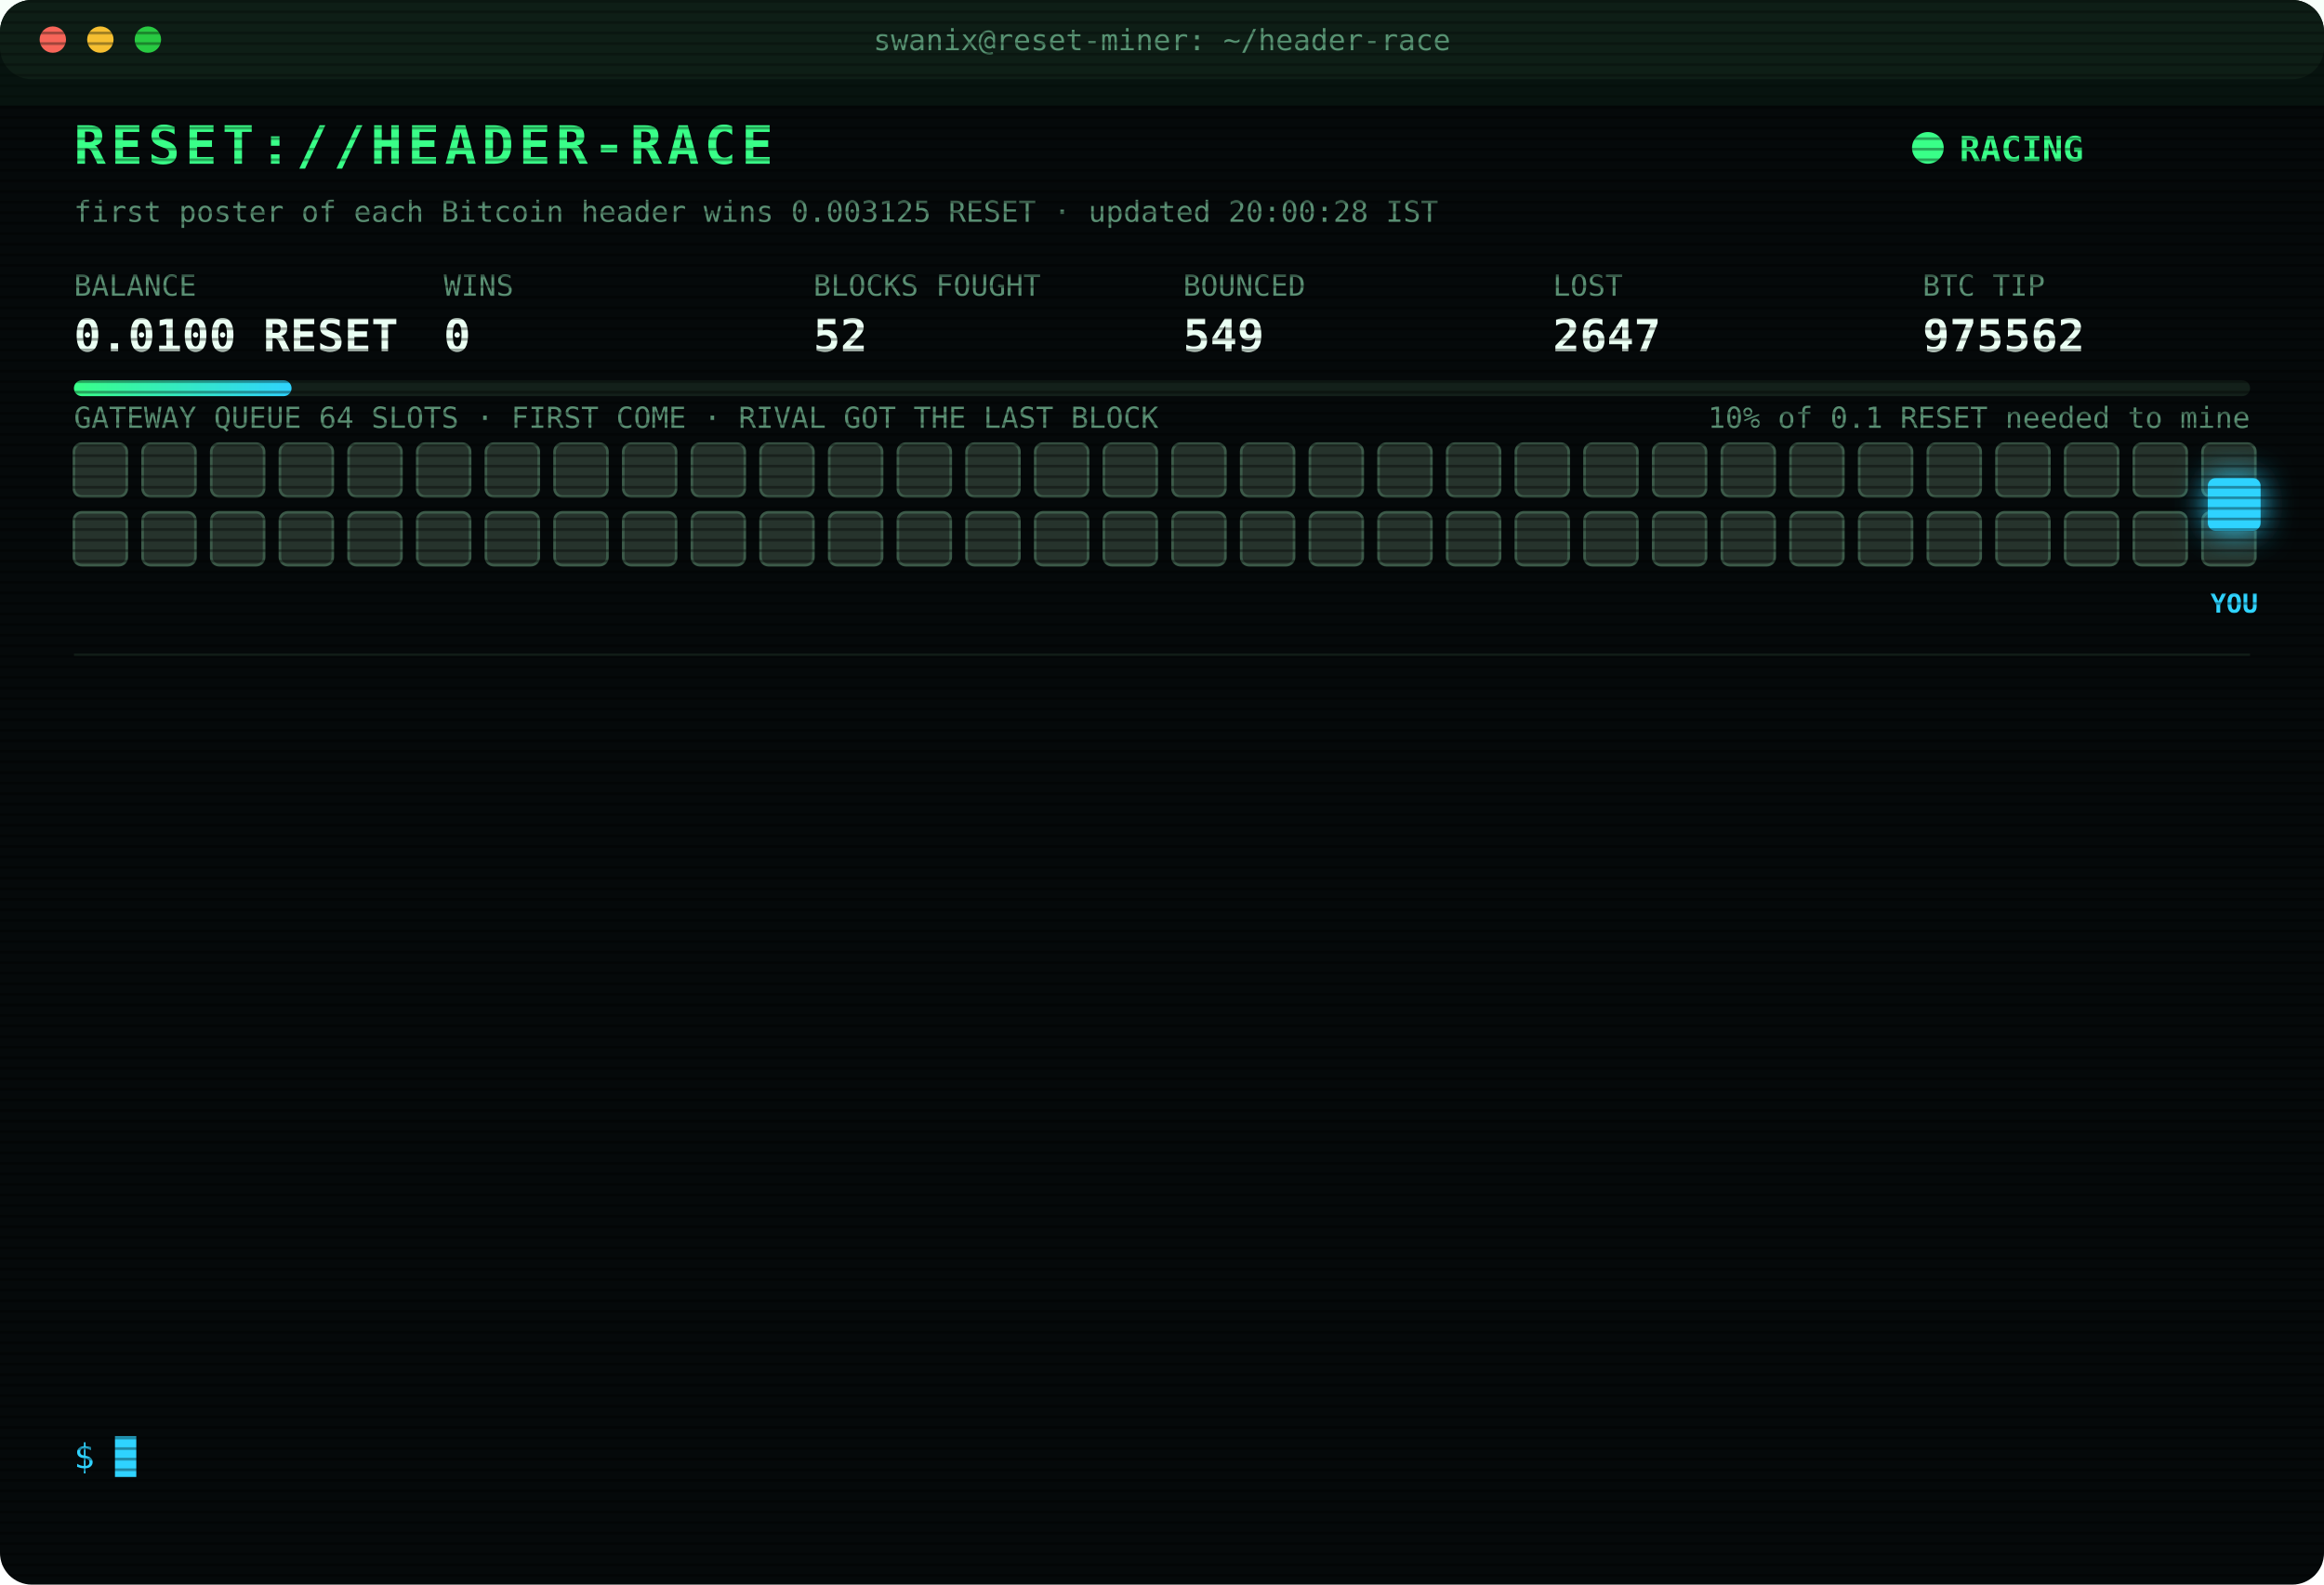
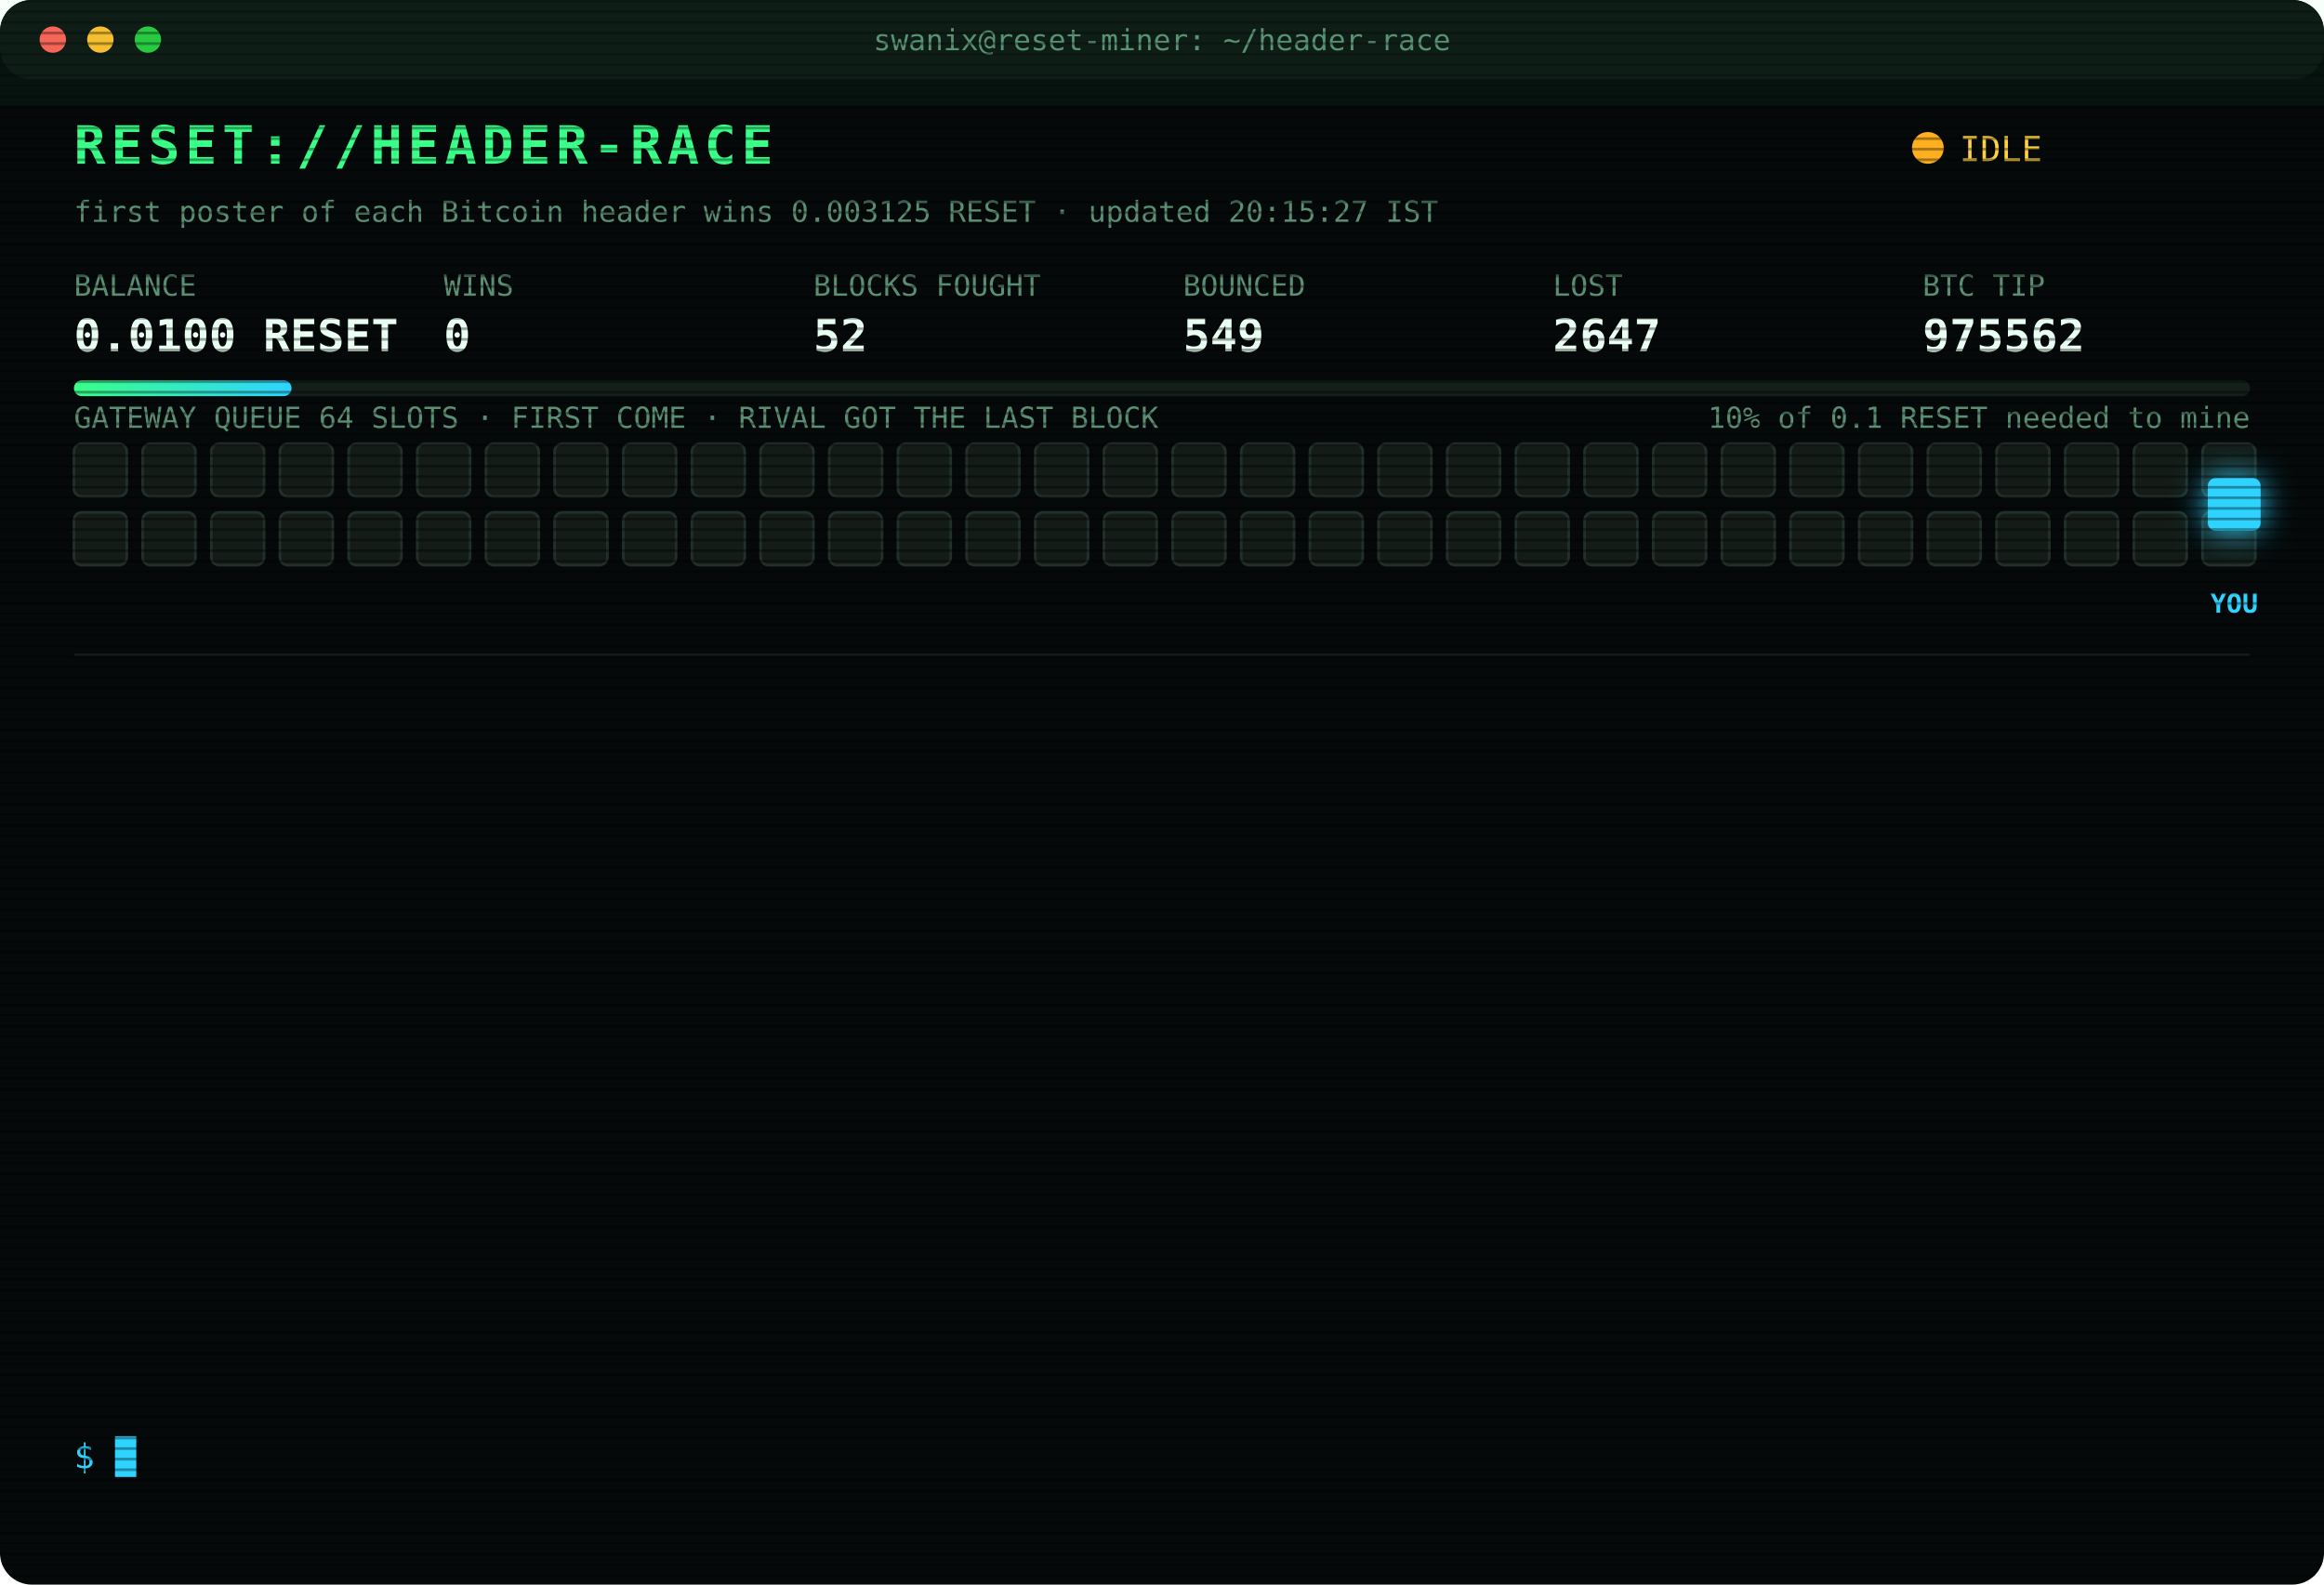
<svg xmlns="http://www.w3.org/2000/svg" width="880" height="600" viewBox="0 0 880 600" font-family="ui-monospace,SFMono-Regular,Menlo,Consolas,monospace">
  <style>
text{font-size:13px;fill:#7CFFB2}
.title{font-size:20px;font-weight:700;fill:#39FF88;letter-spacing:2px;animation:glitch 3s infinite steps(1)}
.sub{fill:#2fd3ff}.k{fill:#5a8f73;font-size:11px}.v{font-size:17px;font-weight:700;fill:#eafff3}
.ts{fill:#3f6b56}.boot{fill:#2fd3ff}.dim{fill:#5a8f73}.bad{fill:#ff4d6d}.warn{fill:#ffd23f}.mag{fill:#ff5cf0}.win{fill:#39FF88;font-weight:700}
.tag{font-size:10px;fill:#2fd3ff;font-weight:700}
.rival{fill:#26332c;stroke:#3c5a49;animation:jam 1.2s infinite alternate}
.idle{fill:#141c18;stroke:#22302a;animation:breathe 4s infinite}
.me{fill:#2fd3ff;filter:drop-shadow(0 0 6px #2fd3ff)}
.hover{animation:nudge 1.1s infinite ease-in-out}.bounce{animation:kick 1.4s infinite}
.ln{opacity:0;animation:in .4s forwards}
.cur{animation:blink 1s infinite steps(1)}
.scan{animation:scan 6s infinite linear}
.led{animation:blink 1.4s infinite}
@keyframes in{from{opacity:0;transform:translateX(-6px)}to{opacity:1;transform:none}}
@keyframes blink{50%{opacity:0}}
@keyframes jam{to{fill:#33463b}}
@keyframes breathe{50%{opacity:.4}}
@keyframes nudge{50%{transform:translateX(-10px)}}
@keyframes kick{0%,100%{transform:none}30%{transform:translateX(-14px)}55%{transform:translateX(10px) translateY(-6px)}}
@keyframes glitch{0%,92%{transform:none}93%{transform:translateX(2px);fill:#ff4d6d}95%{transform:translateX(-2px);fill:#2fd3ff}97%{transform:none}}
@keyframes scan{from{transform:translateY(-40px)}to{transform:translateY(600px)}}
</style>
  <defs>
    <pattern id="sl" width="4" height="4" patternUnits="userSpaceOnUse">
      <rect width="4" height="1" fill="#000" opacity=".35" />
    </pattern>
    <linearGradient id="bar">
      <stop offset="0" stop-color="#39FF88" />
      <stop offset="1" stop-color="#2fd3ff" />
    </linearGradient>
  </defs>
  <rect width="880" height="600" rx="12" fill="#05090a" />
  <rect width="880" height="30" rx="12" fill="#0d1512" />
  <circle cx="20" cy="15" r="5" fill="#ff5f57" />
  <circle cx="38" cy="15" r="5" fill="#febc2e" />
  <circle cx="56" cy="15" r="5" fill="#28c840" />
  <text x="440" y="19" text-anchor="middle" class="k">swanix@reset-miner: ~/header-race</text>
  <text x="28" y="62" class="title">RESET://HEADER-RACE</text>
-   <circle class="led" cx="730" cy="56" r="6" fill="#39FF88" />
-   <text x="742" y="61" class="win">RACING</text>
-   <text x="28" y="84" class="k">first poster of each Bitcoin header wins 0.003125 RESET · updated 20:00:28 IST</text>
+   <circle class="led" cx="730" cy="56" r="6" fill="#ffb020" />
+   <text x="742" y="61" class="warn">IDLE</text>
+   <text x="28" y="84" class="k">first poster of each Bitcoin header wins 0.003125 RESET · updated 20:15:27 IST</text>
  <text x="28" y="112" class="k">BALANCE</text>
  <text x="28" y="133" class="v">0.0100 RESET</text>
  <text x="168" y="112" class="k">WINS</text>
  <text x="168" y="133" class="v">0</text>
  <text x="308" y="112" class="k">BLOCKS FOUGHT</text>
  <text x="308" y="133" class="v">52</text>
  <text x="448" y="112" class="k">BOUNCED</text>
  <text x="448" y="133" class="v">549</text>
  <text x="588" y="112" class="k">LOST</text>
  <text x="588" y="133" class="v">2647</text>
  <text x="728" y="112" class="k">BTC TIP</text>
  <text x="728" y="133" class="v">975562</text>
  <rect x="28" y="144" width="824" height="6" rx="3" fill="#13201a" />
  <rect x="28" y="144" width="82.4" height="6" rx="3" fill="url(#bar)" />
  <text x="852" y="162" text-anchor="end" class="k">10% of 0.1 RESET needed to mine</text>
  <text x="28" y="162" class="k">GATEWAY QUEUE 64 SLOTS · FIRST COME · RIVAL GOT THE LAST BLOCK</text>
-   <rect class="rival" x="28" y="168" width="20" height="20" rx="3" style="animation-delay:0.00s" />
-   <rect class="rival" x="54" y="168" width="20" height="20" rx="3" style="animation-delay:0.05s" />
-   <rect class="rival" x="80" y="168" width="20" height="20" rx="3" style="animation-delay:0.10s" />
-   <rect class="rival" x="106" y="168" width="20" height="20" rx="3" style="animation-delay:0.15s" />
-   <rect class="rival" x="132" y="168" width="20" height="20" rx="3" style="animation-delay:0.20s" />
-   <rect class="rival" x="158" y="168" width="20" height="20" rx="3" style="animation-delay:0.25s" />
-   <rect class="rival" x="184" y="168" width="20" height="20" rx="3" style="animation-delay:0.30s" />
-   <rect class="rival" x="210" y="168" width="20" height="20" rx="3" style="animation-delay:0.35s" />
-   <rect class="rival" x="236" y="168" width="20" height="20" rx="3" style="animation-delay:0.40s" />
-   <rect class="rival" x="262" y="168" width="20" height="20" rx="3" style="animation-delay:0.45s" />
-   <rect class="rival" x="288" y="168" width="20" height="20" rx="3" style="animation-delay:0.50s" />
-   <rect class="rival" x="314" y="168" width="20" height="20" rx="3" style="animation-delay:0.55s" />
-   <rect class="rival" x="340" y="168" width="20" height="20" rx="3" style="animation-delay:0.60s" />
-   <rect class="rival" x="366" y="168" width="20" height="20" rx="3" style="animation-delay:0.65s" />
-   <rect class="rival" x="392" y="168" width="20" height="20" rx="3" style="animation-delay:0.70s" />
-   <rect class="rival" x="418" y="168" width="20" height="20" rx="3" style="animation-delay:0.75s" />
-   <rect class="rival" x="444" y="168" width="20" height="20" rx="3" style="animation-delay:0.80s" />
-   <rect class="rival" x="470" y="168" width="20" height="20" rx="3" style="animation-delay:0.85s" />
-   <rect class="rival" x="496" y="168" width="20" height="20" rx="3" style="animation-delay:0.90s" />
-   <rect class="rival" x="522" y="168" width="20" height="20" rx="3" style="animation-delay:0.95s" />
-   <rect class="rival" x="548" y="168" width="20" height="20" rx="3" style="animation-delay:1.00s" />
-   <rect class="rival" x="574" y="168" width="20" height="20" rx="3" style="animation-delay:1.05s" />
-   <rect class="rival" x="600" y="168" width="20" height="20" rx="3" style="animation-delay:1.10s" />
-   <rect class="rival" x="626" y="168" width="20" height="20" rx="3" style="animation-delay:1.15s" />
-   <rect class="rival" x="652" y="168" width="20" height="20" rx="3" style="animation-delay:1.20s" />
-   <rect class="rival" x="678" y="168" width="20" height="20" rx="3" style="animation-delay:1.25s" />
-   <rect class="rival" x="704" y="168" width="20" height="20" rx="3" style="animation-delay:1.30s" />
-   <rect class="rival" x="730" y="168" width="20" height="20" rx="3" style="animation-delay:1.35s" />
-   <rect class="rival" x="756" y="168" width="20" height="20" rx="3" style="animation-delay:1.40s" />
-   <rect class="rival" x="782" y="168" width="20" height="20" rx="3" style="animation-delay:1.45s" />
-   <rect class="rival" x="808" y="168" width="20" height="20" rx="3" style="animation-delay:1.50s" />
-   <rect class="rival" x="834" y="168" width="20" height="20" rx="3" style="animation-delay:1.55s" />
-   <rect class="rival" x="28" y="194" width="20" height="20" rx="3" style="animation-delay:1.60s" />
-   <rect class="rival" x="54" y="194" width="20" height="20" rx="3" style="animation-delay:1.65s" />
-   <rect class="rival" x="80" y="194" width="20" height="20" rx="3" style="animation-delay:1.70s" />
-   <rect class="rival" x="106" y="194" width="20" height="20" rx="3" style="animation-delay:1.75s" />
-   <rect class="rival" x="132" y="194" width="20" height="20" rx="3" style="animation-delay:1.80s" />
-   <rect class="rival" x="158" y="194" width="20" height="20" rx="3" style="animation-delay:1.85s" />
-   <rect class="rival" x="184" y="194" width="20" height="20" rx="3" style="animation-delay:1.90s" />
-   <rect class="rival" x="210" y="194" width="20" height="20" rx="3" style="animation-delay:1.95s" />
-   <rect class="rival" x="236" y="194" width="20" height="20" rx="3" style="animation-delay:2.00s" />
-   <rect class="rival" x="262" y="194" width="20" height="20" rx="3" style="animation-delay:2.05s" />
-   <rect class="rival" x="288" y="194" width="20" height="20" rx="3" style="animation-delay:2.10s" />
-   <rect class="rival" x="314" y="194" width="20" height="20" rx="3" style="animation-delay:2.15s" />
-   <rect class="rival" x="340" y="194" width="20" height="20" rx="3" style="animation-delay:2.20s" />
-   <rect class="rival" x="366" y="194" width="20" height="20" rx="3" style="animation-delay:2.25s" />
-   <rect class="rival" x="392" y="194" width="20" height="20" rx="3" style="animation-delay:2.30s" />
-   <rect class="rival" x="418" y="194" width="20" height="20" rx="3" style="animation-delay:2.35s" />
-   <rect class="rival" x="444" y="194" width="20" height="20" rx="3" style="animation-delay:2.40s" />
-   <rect class="rival" x="470" y="194" width="20" height="20" rx="3" style="animation-delay:2.45s" />
-   <rect class="rival" x="496" y="194" width="20" height="20" rx="3" style="animation-delay:2.50s" />
-   <rect class="rival" x="522" y="194" width="20" height="20" rx="3" style="animation-delay:2.55s" />
-   <rect class="rival" x="548" y="194" width="20" height="20" rx="3" style="animation-delay:2.60s" />
-   <rect class="rival" x="574" y="194" width="20" height="20" rx="3" style="animation-delay:2.65s" />
-   <rect class="rival" x="600" y="194" width="20" height="20" rx="3" style="animation-delay:2.70s" />
-   <rect class="rival" x="626" y="194" width="20" height="20" rx="3" style="animation-delay:2.75s" />
-   <rect class="rival" x="652" y="194" width="20" height="20" rx="3" style="animation-delay:2.80s" />
-   <rect class="rival" x="678" y="194" width="20" height="20" rx="3" style="animation-delay:2.85s" />
-   <rect class="rival" x="704" y="194" width="20" height="20" rx="3" style="animation-delay:2.90s" />
-   <rect class="rival" x="730" y="194" width="20" height="20" rx="3" style="animation-delay:2.95s" />
-   <rect class="rival" x="756" y="194" width="20" height="20" rx="3" style="animation-delay:3.00s" />
-   <rect class="rival" x="782" y="194" width="20" height="20" rx="3" style="animation-delay:3.05s" />
-   <rect class="rival" x="808" y="194" width="20" height="20" rx="3" style="animation-delay:3.10s" />
-   <rect class="rival" x="834" y="194" width="20" height="20" rx="3" style="animation-delay:3.15s" />
+   <rect class="idle" x="28" y="168" width="20" height="20" rx="3" style="animation-delay:0.00s" />
+   <rect class="idle" x="54" y="168" width="20" height="20" rx="3" style="animation-delay:0.05s" />
+   <rect class="idle" x="80" y="168" width="20" height="20" rx="3" style="animation-delay:0.10s" />
+   <rect class="idle" x="106" y="168" width="20" height="20" rx="3" style="animation-delay:0.15s" />
+   <rect class="idle" x="132" y="168" width="20" height="20" rx="3" style="animation-delay:0.20s" />
+   <rect class="idle" x="158" y="168" width="20" height="20" rx="3" style="animation-delay:0.25s" />
+   <rect class="idle" x="184" y="168" width="20" height="20" rx="3" style="animation-delay:0.30s" />
+   <rect class="idle" x="210" y="168" width="20" height="20" rx="3" style="animation-delay:0.35s" />
+   <rect class="idle" x="236" y="168" width="20" height="20" rx="3" style="animation-delay:0.40s" />
+   <rect class="idle" x="262" y="168" width="20" height="20" rx="3" style="animation-delay:0.45s" />
+   <rect class="idle" x="288" y="168" width="20" height="20" rx="3" style="animation-delay:0.50s" />
+   <rect class="idle" x="314" y="168" width="20" height="20" rx="3" style="animation-delay:0.55s" />
+   <rect class="idle" x="340" y="168" width="20" height="20" rx="3" style="animation-delay:0.60s" />
+   <rect class="idle" x="366" y="168" width="20" height="20" rx="3" style="animation-delay:0.65s" />
+   <rect class="idle" x="392" y="168" width="20" height="20" rx="3" style="animation-delay:0.70s" />
+   <rect class="idle" x="418" y="168" width="20" height="20" rx="3" style="animation-delay:0.75s" />
+   <rect class="idle" x="444" y="168" width="20" height="20" rx="3" style="animation-delay:0.80s" />
+   <rect class="idle" x="470" y="168" width="20" height="20" rx="3" style="animation-delay:0.85s" />
+   <rect class="idle" x="496" y="168" width="20" height="20" rx="3" style="animation-delay:0.90s" />
+   <rect class="idle" x="522" y="168" width="20" height="20" rx="3" style="animation-delay:0.95s" />
+   <rect class="idle" x="548" y="168" width="20" height="20" rx="3" style="animation-delay:1.00s" />
+   <rect class="idle" x="574" y="168" width="20" height="20" rx="3" style="animation-delay:1.05s" />
+   <rect class="idle" x="600" y="168" width="20" height="20" rx="3" style="animation-delay:1.10s" />
+   <rect class="idle" x="626" y="168" width="20" height="20" rx="3" style="animation-delay:1.15s" />
+   <rect class="idle" x="652" y="168" width="20" height="20" rx="3" style="animation-delay:1.20s" />
+   <rect class="idle" x="678" y="168" width="20" height="20" rx="3" style="animation-delay:1.25s" />
+   <rect class="idle" x="704" y="168" width="20" height="20" rx="3" style="animation-delay:1.30s" />
+   <rect class="idle" x="730" y="168" width="20" height="20" rx="3" style="animation-delay:1.35s" />
+   <rect class="idle" x="756" y="168" width="20" height="20" rx="3" style="animation-delay:1.40s" />
+   <rect class="idle" x="782" y="168" width="20" height="20" rx="3" style="animation-delay:1.45s" />
+   <rect class="idle" x="808" y="168" width="20" height="20" rx="3" style="animation-delay:1.50s" />
+   <rect class="idle" x="834" y="168" width="20" height="20" rx="3" style="animation-delay:1.55s" />
+   <rect class="idle" x="28" y="194" width="20" height="20" rx="3" style="animation-delay:1.60s" />
+   <rect class="idle" x="54" y="194" width="20" height="20" rx="3" style="animation-delay:1.65s" />
+   <rect class="idle" x="80" y="194" width="20" height="20" rx="3" style="animation-delay:1.70s" />
+   <rect class="idle" x="106" y="194" width="20" height="20" rx="3" style="animation-delay:1.75s" />
+   <rect class="idle" x="132" y="194" width="20" height="20" rx="3" style="animation-delay:1.80s" />
+   <rect class="idle" x="158" y="194" width="20" height="20" rx="3" style="animation-delay:1.85s" />
+   <rect class="idle" x="184" y="194" width="20" height="20" rx="3" style="animation-delay:1.90s" />
+   <rect class="idle" x="210" y="194" width="20" height="20" rx="3" style="animation-delay:1.95s" />
+   <rect class="idle" x="236" y="194" width="20" height="20" rx="3" style="animation-delay:2.00s" />
+   <rect class="idle" x="262" y="194" width="20" height="20" rx="3" style="animation-delay:2.05s" />
+   <rect class="idle" x="288" y="194" width="20" height="20" rx="3" style="animation-delay:2.10s" />
+   <rect class="idle" x="314" y="194" width="20" height="20" rx="3" style="animation-delay:2.15s" />
+   <rect class="idle" x="340" y="194" width="20" height="20" rx="3" style="animation-delay:2.20s" />
+   <rect class="idle" x="366" y="194" width="20" height="20" rx="3" style="animation-delay:2.25s" />
+   <rect class="idle" x="392" y="194" width="20" height="20" rx="3" style="animation-delay:2.30s" />
+   <rect class="idle" x="418" y="194" width="20" height="20" rx="3" style="animation-delay:2.35s" />
+   <rect class="idle" x="444" y="194" width="20" height="20" rx="3" style="animation-delay:2.40s" />
+   <rect class="idle" x="470" y="194" width="20" height="20" rx="3" style="animation-delay:2.45s" />
+   <rect class="idle" x="496" y="194" width="20" height="20" rx="3" style="animation-delay:2.50s" />
+   <rect class="idle" x="522" y="194" width="20" height="20" rx="3" style="animation-delay:2.55s" />
+   <rect class="idle" x="548" y="194" width="20" height="20" rx="3" style="animation-delay:2.60s" />
+   <rect class="idle" x="574" y="194" width="20" height="20" rx="3" style="animation-delay:2.65s" />
+   <rect class="idle" x="600" y="194" width="20" height="20" rx="3" style="animation-delay:2.70s" />
+   <rect class="idle" x="626" y="194" width="20" height="20" rx="3" style="animation-delay:2.75s" />
+   <rect class="idle" x="652" y="194" width="20" height="20" rx="3" style="animation-delay:2.80s" />
+   <rect class="idle" x="678" y="194" width="20" height="20" rx="3" style="animation-delay:2.85s" />
+   <rect class="idle" x="704" y="194" width="20" height="20" rx="3" style="animation-delay:2.90s" />
+   <rect class="idle" x="730" y="194" width="20" height="20" rx="3" style="animation-delay:2.95s" />
+   <rect class="idle" x="756" y="194" width="20" height="20" rx="3" style="animation-delay:3.00s" />
+   <rect class="idle" x="782" y="194" width="20" height="20" rx="3" style="animation-delay:3.05s" />
+   <rect class="idle" x="808" y="194" width="20" height="20" rx="3" style="animation-delay:3.10s" />
+   <rect class="idle" x="834" y="194" width="20" height="20" rx="3" style="animation-delay:3.15s" />
  <g class="hover">
    <rect class="me" x="836" y="181" width="20" height="20" rx="3" />
    <text class="tag" x="846" y="232" text-anchor="middle">YOU</text>
  </g>
  <line x1="28" x2="852" y1="248" y2="248" stroke="#13201a" />
  <g class="ln" style="animation-delay:0.40s">
    <text x="28" y="270" class="ts">17:52:02</text>
    <text x="104" y="270" class="bad">[LOST] #975550 taken by a rival miner</text>
  </g>
  <g class="ln" style="animation-delay:0.65s">
    <text x="28" y="292" class="ts">17:59:08</text>
    <text x="104" y="292" class="bad">[LOST] #975551 taken by a rival miner</text>
  </g>
  <g class="ln" style="animation-delay:0.90s">
    <text x="28" y="314" class="ts">18:01:12</text>
    <text x="104" y="314" class="bad">[LOST] #975552 taken by a rival miner</text>
  </g>
  <g class="ln" style="animation-delay:1.15s">
    <text x="28" y="336" class="ts">18:11:30</text>
    <text x="104" y="336" class="bad">[GATEWAY DOWN] no response · 1686ms</text>
  </g>
  <g class="ln" style="animation-delay:1.40s">
    <text x="28" y="358" class="ts">18:11:33</text>
    <text x="104" y="358" class="bad">[LOST] #975554 taken by a rival miner</text>
  </g>
  <g class="ln" style="animation-delay:1.65s">
    <text x="28" y="380" class="ts">18:44:24</text>
    <text x="104" y="380" class="bad">[LOST] #975555 taken by a rival miner</text>
  </g>
  <g class="ln" style="animation-delay:1.90s">
    <text x="28" y="402" class="ts">18:55:47</text>
    <text x="104" y="402" class="dim">[STINT END] calls 729 · wins 0</text>
  </g>
  <g class="ln" style="animation-delay:2.15s">
    <text x="28" y="424" class="ts">19:00:27</text>
    <text x="104" y="424" class="boot">[BOOT] racer v3 online · 3 feeds · stint 340m</text>
  </g>
  <g class="ln" style="animation-delay:2.40s">
    <text x="28" y="446" class="ts">19:04:32</text>
    <text x="104" y="446" class="bad">[LOST] #975557 taken by a rival miner</text>
  </g>
  <g class="ln" style="animation-delay:2.65s">
    <text x="28" y="468" class="ts">19:17:30</text>
    <text x="104" y="468" class="bad">[GATEWAY DOWN] no response · 2760ms</text>
  </g>
  <g class="ln" style="animation-delay:2.90s">
    <text x="28" y="490" class="ts">19:17:30</text>
    <text x="104" y="490" class="bad">[LOST] #975559 taken by a rival miner</text>
  </g>
  <g class="ln" style="animation-delay:3.15s">
    <text x="28" y="512" class="ts">19:24:25</text>
    <text x="104" y="512" class="bad">[LOST] #975560 taken by a rival miner</text>
  </g>
  <g class="ln" style="animation-delay:3.40s">
    <text x="28" y="534" class="ts">19:51:57</text>
    <text x="104" y="534" class="bad">[LOST] #975562 taken by a rival miner</text>
  </g>
  <text x="28" y="556" class="sub">$ <tspan class="cur">█</tspan>
  </text>
  <rect width="880" height="600" rx="12" fill="url(#sl)" pointer-events="none" />
  <rect class="scan" width="880" height="40" fill="#39FF88" opacity=".04" />
</svg>
